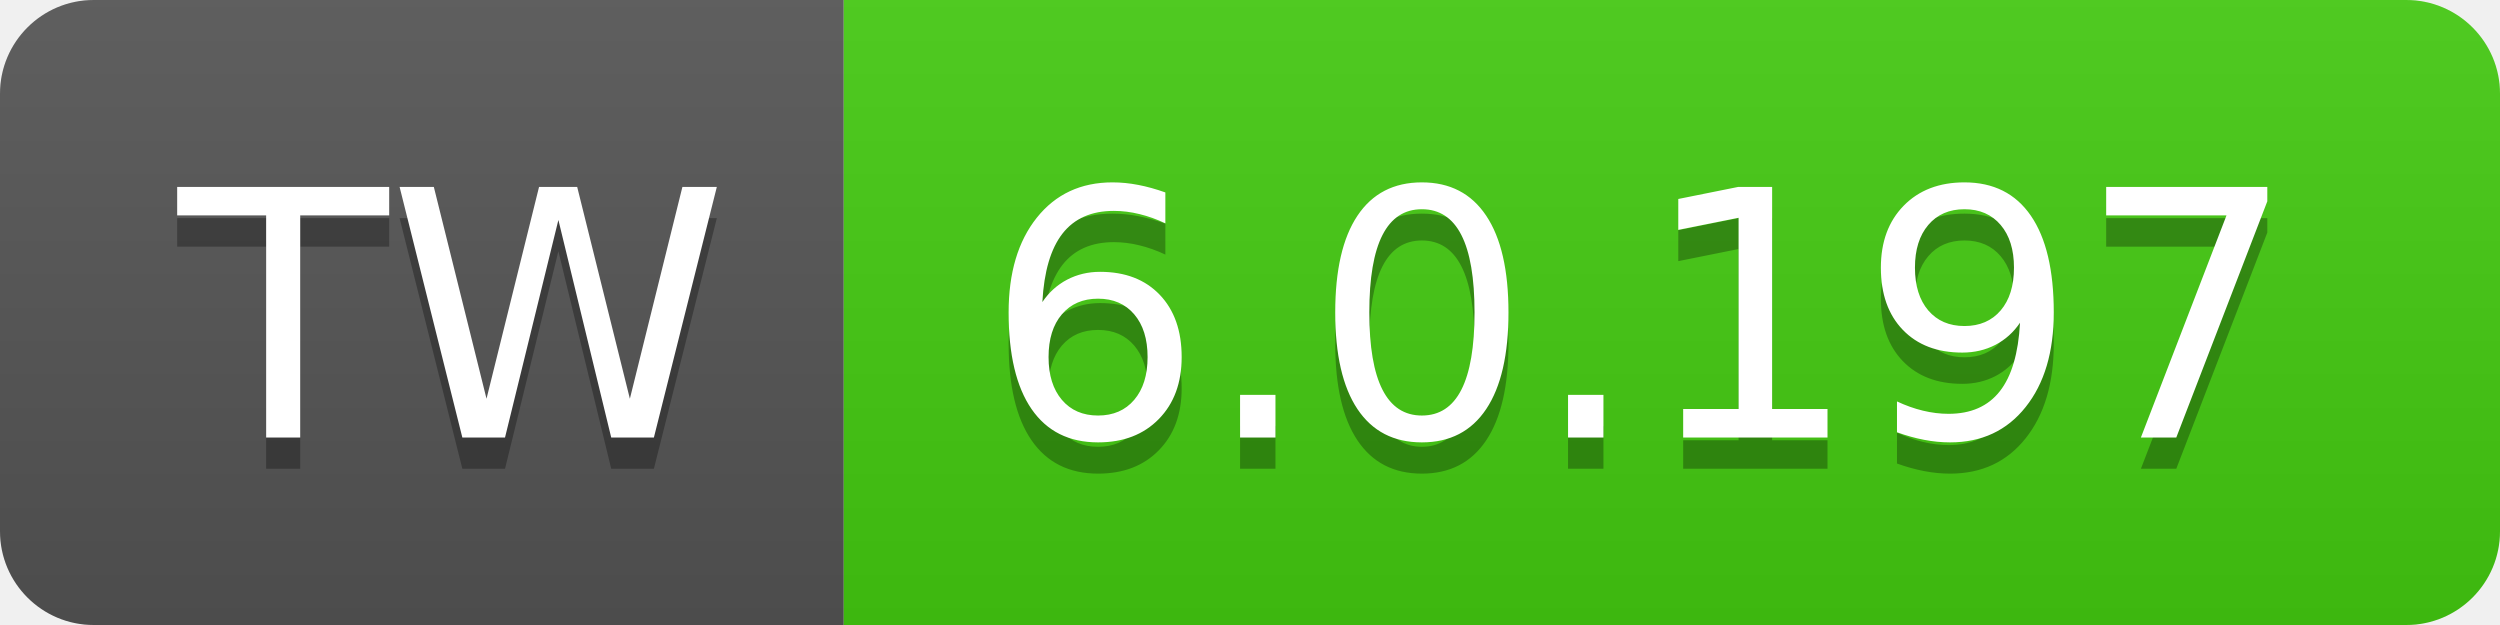
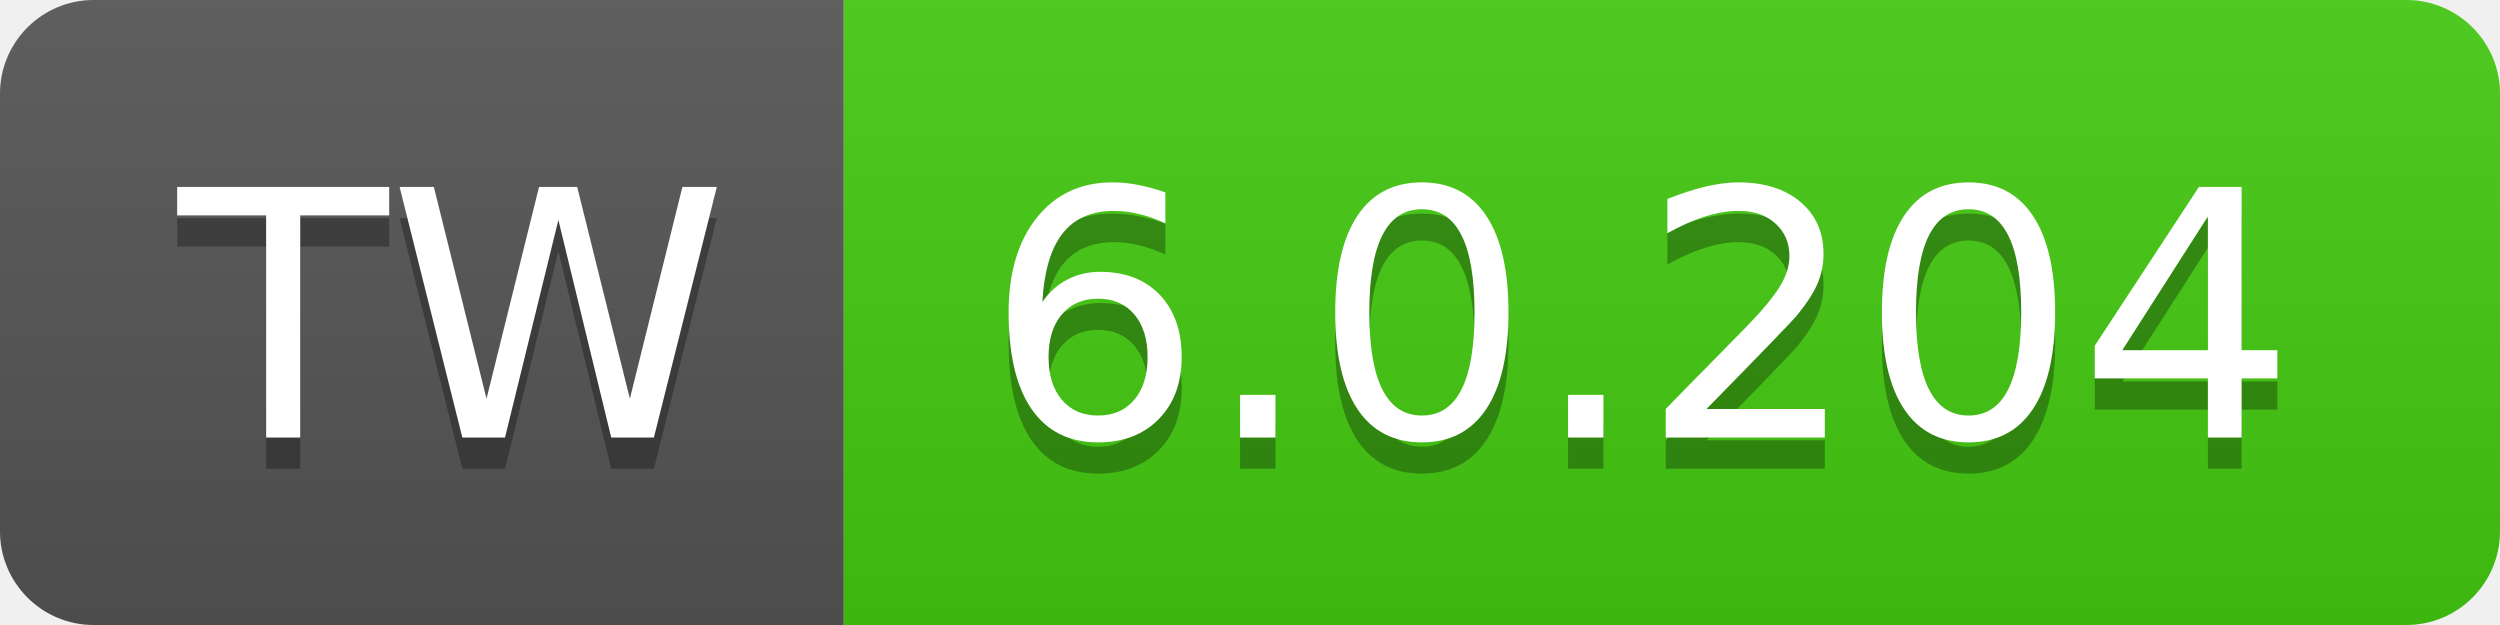
- <svg xmlns="http://www.w3.org/2000/svg" width="80" height="20" role="img" aria-label="TW: 6.0.197">
+ <svg xmlns="http://www.w3.org/2000/svg" width="80" height="20" role="img" aria-label="TW: 6.0.204">
  <linearGradient id="s" x2="0" y2="100%">
    <stop offset="0" stop-color="#bbb" stop-opacity=".1" />
    <stop offset="1" stop-opacity=".1" />
  </linearGradient>
  <clipPath id="r">
    <rect width="80" height="20" rx="3" fill="#fff" />
  </clipPath>
  <g clip-path="url(#r)">
    <rect width="27" height="20" fill="#555" />
    <rect x="27" width="53" height="20" fill="#4c1" />
    <rect width="80" height="20" fill="url(#s)" />
  </g>
  <g fill="#fff" text-anchor="middle" font-family="Verdana,Geneva,DejaVu Sans,sans-serif" text-rendering="geometricPrecision" font-size="110">
    <text aria-hidden="true" x="145" y="150" fill="#010101" fill-opacity=".3" transform="scale(.1)" textLength="170">TW</text>
    <text x="145" y="140" transform="scale(.1)" fill="#fff" textLength="170">TW</text>
-     <text aria-hidden="true" x="525" y="150" fill="#010101" fill-opacity=".3" transform="scale(.1)" textLength="430">6.0.197</text>
-     <text x="525" y="140" transform="scale(.1)" fill="#fff" textLength="430">6.0.197</text>
+     <text aria-hidden="true" x="525" y="150" fill="#010101" fill-opacity=".3" transform="scale(.1)" textLength="430">6.0.204</text>
+     <text x="525" y="140" transform="scale(.1)" fill="#fff" textLength="430">6.0.204</text>
  </g>
</svg>
